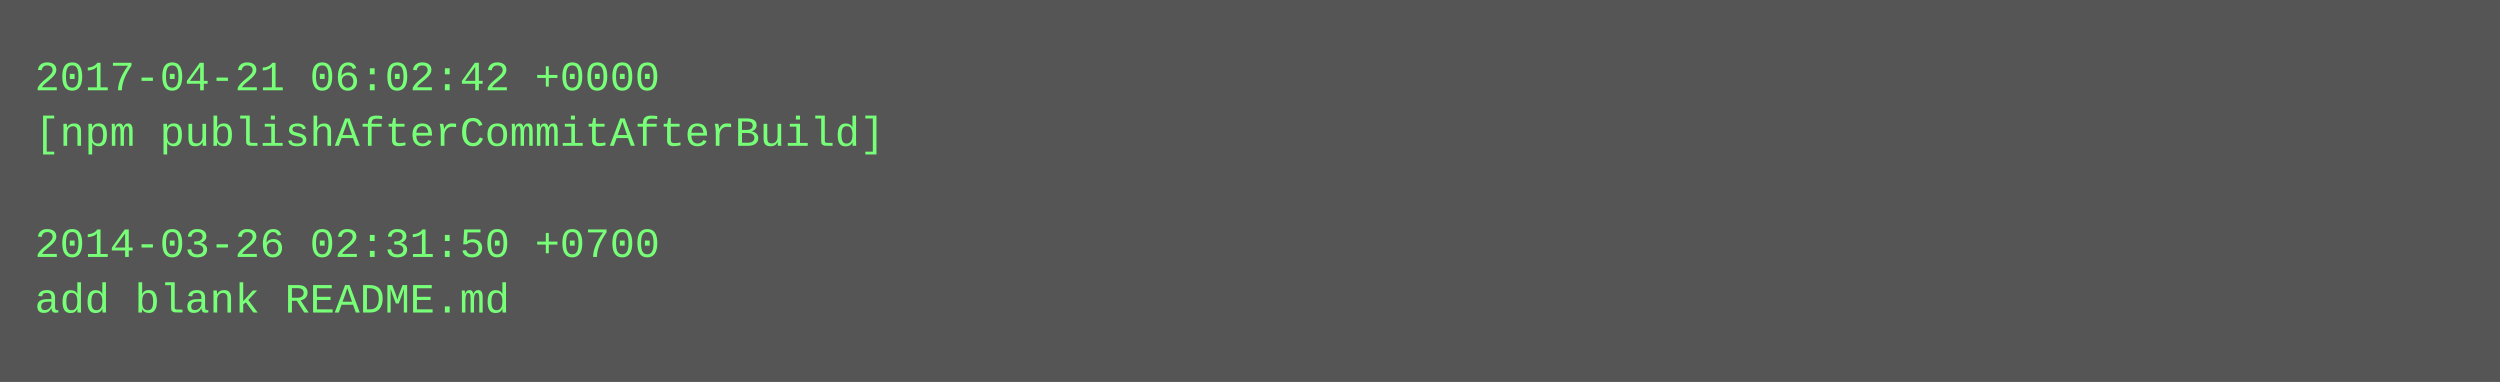
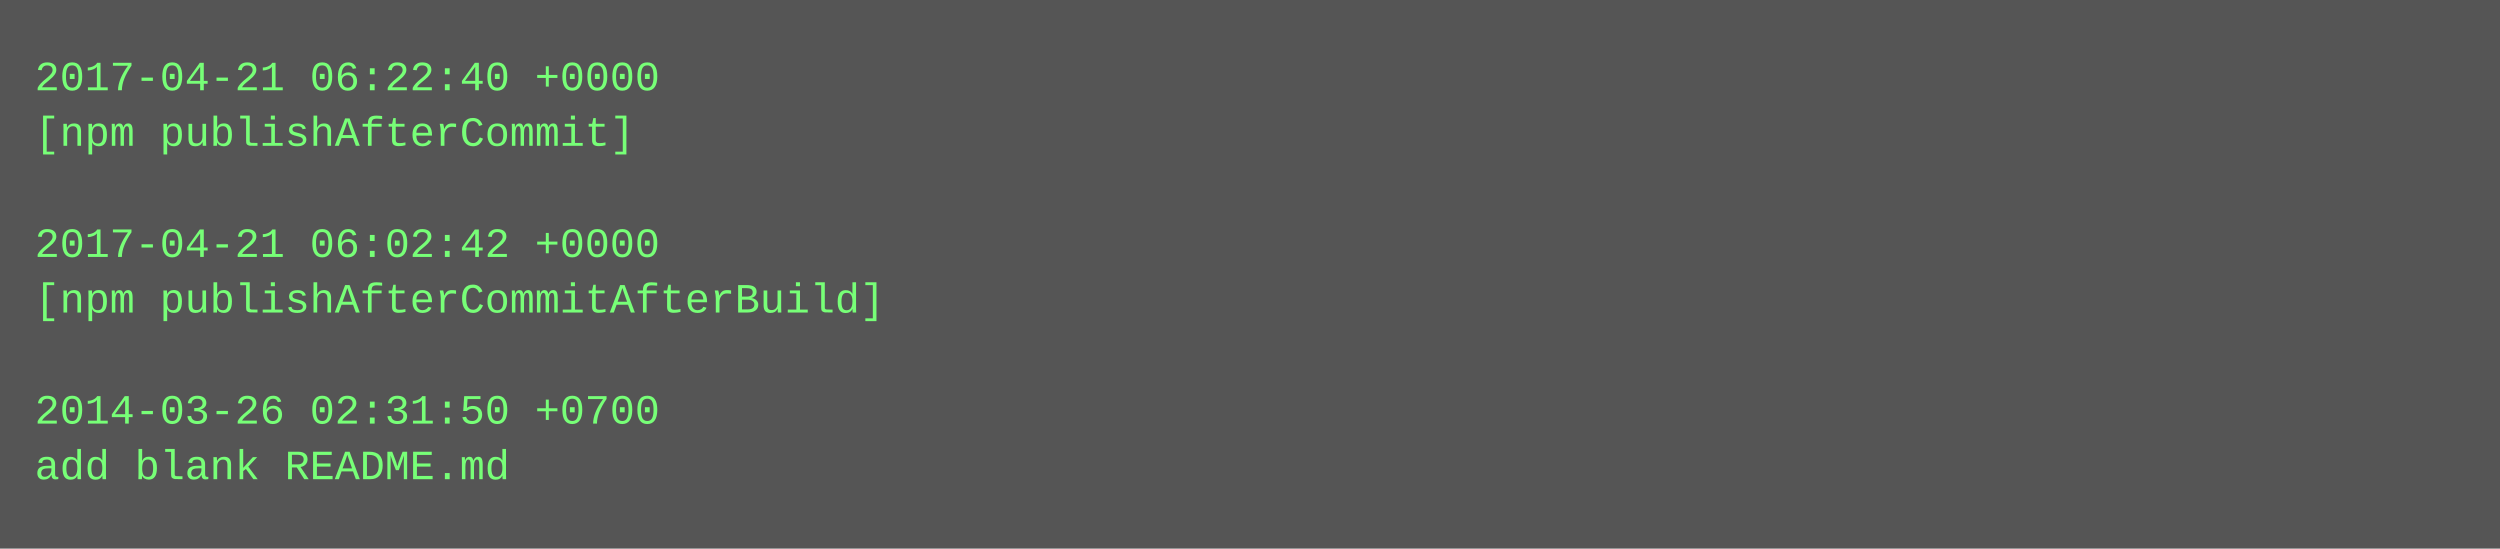
- <svg xmlns="http://www.w3.org/2000/svg" height="110" width="720">
-   <rect height="110" fill="#555" width="720" />
+ <svg xmlns="http://www.w3.org/2000/svg" height="158" width="720">
+   <rect height="158" fill="#555" width="720" />
  <text fill="#7f7" font-family="Courier New" font-size="12" xml:space="preserve">
-     <tspan x="10" y="26">2017-04-21 06:02:42 +0000</tspan>
-     <tspan x="10" y="42">[npm publishAfterCommitAfterBuild]</tspan>
+     <tspan x="10" y="26">2017-04-21 06:22:40 +0000</tspan>
+     <tspan x="10" y="42">[npm publishAfterCommit]</tspan>
    <tspan x="10" y="58" />
-     <tspan x="10" y="74">2014-03-26 02:31:50 +0700</tspan>
-     <tspan x="10" y="90">add blank README.md</tspan>
+     <tspan x="10" y="74">2017-04-21 06:02:42 +0000</tspan>
+     <tspan x="10" y="90">[npm publishAfterCommitAfterBuild]</tspan>
+     <tspan x="10" y="106" />
+     <tspan x="10" y="122">2014-03-26 02:31:50 +0700</tspan>
+     <tspan x="10" y="138">add blank README.md</tspan>
  </text>
</svg>
